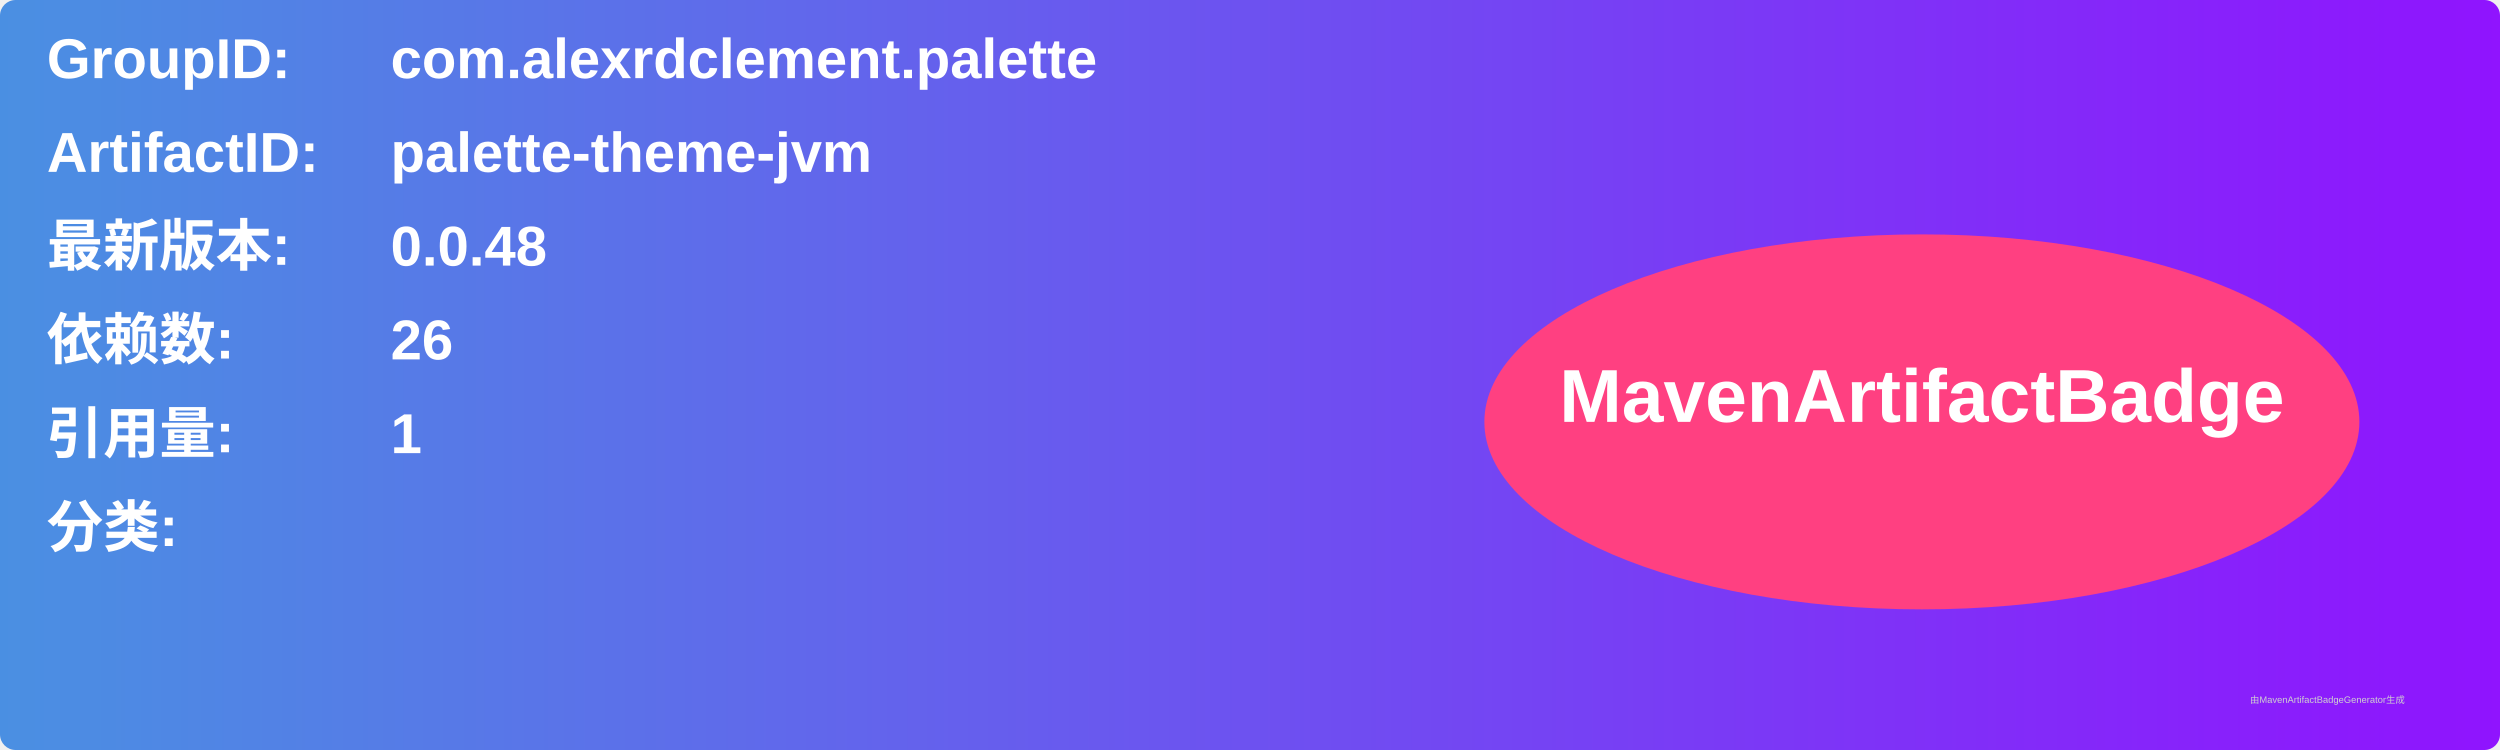
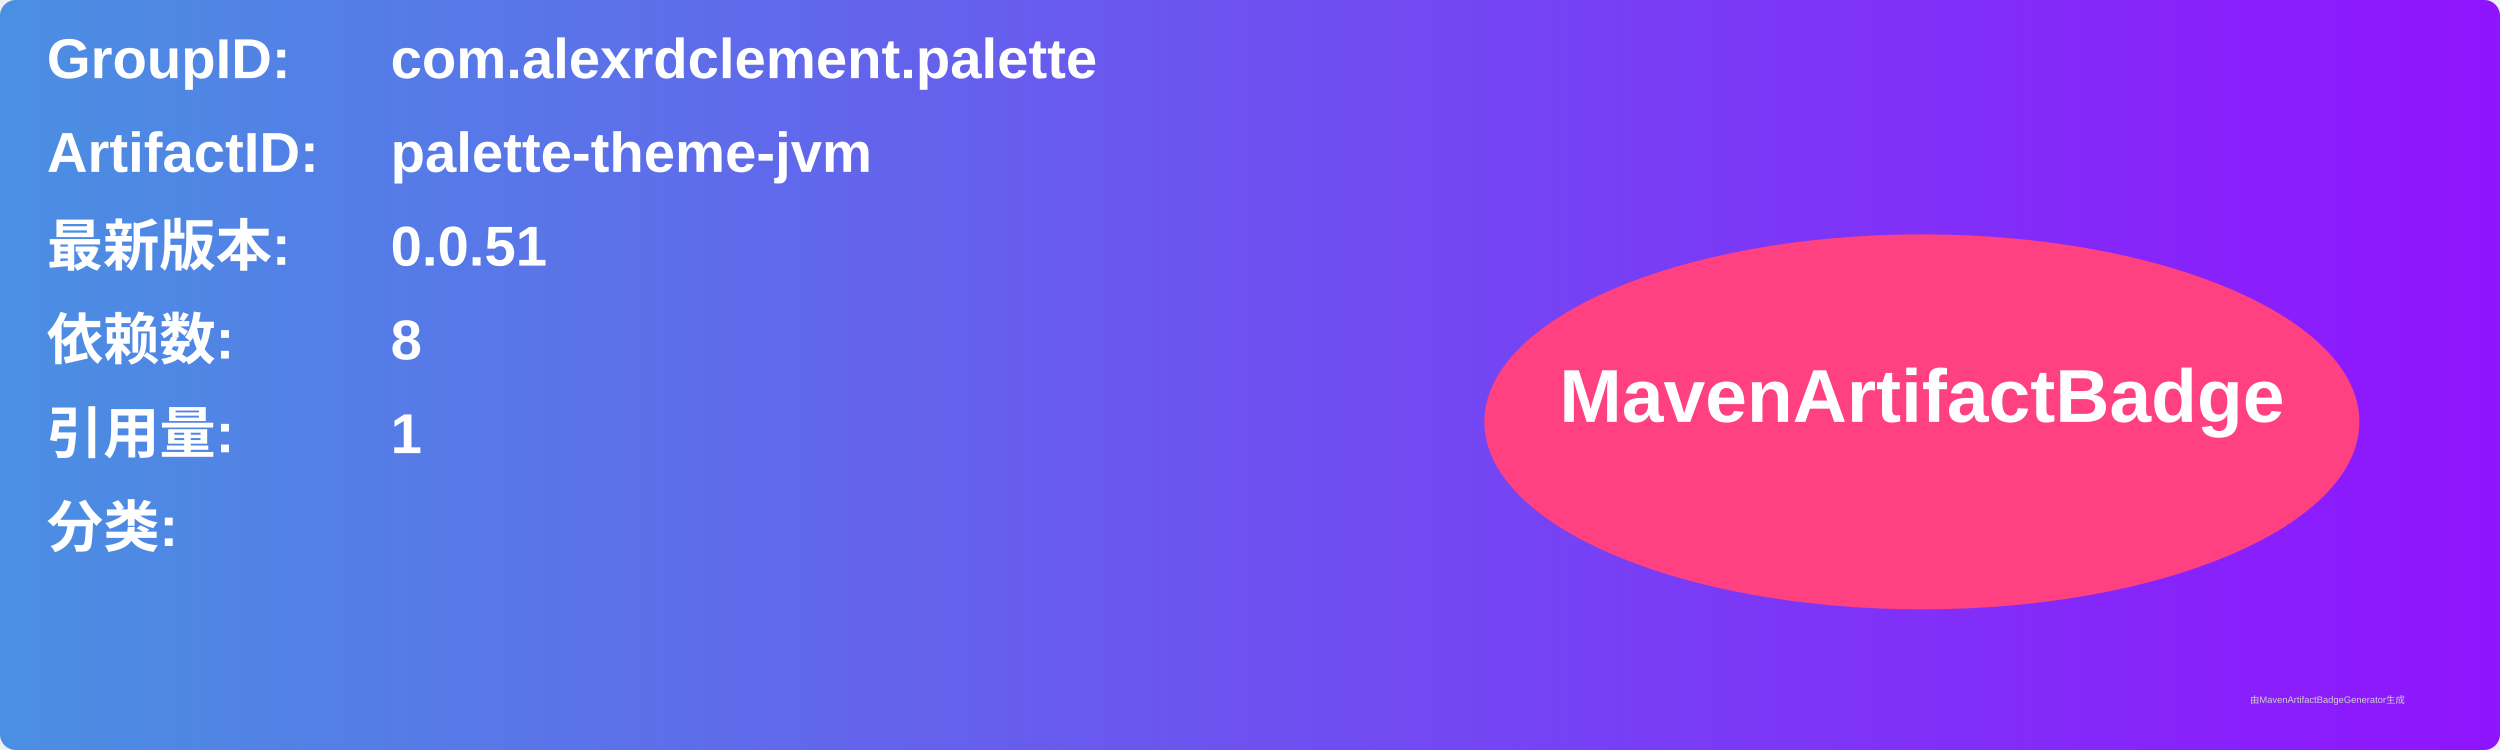
<svg xmlns="http://www.w3.org/2000/svg" width="800" height="240" viewBox="0 0 800 240">
  <linearGradient id="grad" x1="0%" y1="0%" x2="100%" y2="0%">
    <stop offset="0%" stop-color="#4a90e2" />
    <stop offset="100%" stop-color="#9013fe" />
  </linearGradient>
  <rect width="100%" height="100%" rx="5" ry="5" fill="url(#grad)" />
  <g transform="translate(15, 15)">
    <text x="0" y="10" font-family="Arial" font-size="18" fill="white" font-weight="bold" width="260">GroupID:</text>
    <text x="110" y="10" font-family="Arial" font-size="18" fill="white" font-weight="bold" width="460">com.alexrdclement.palette</text>
    <text x="0" y="40" font-family="Arial" font-size="18" fill="white" font-weight="bold" width="260">ArtifactID:</text>
    <text x="110" y="40" font-family="Arial" font-size="18" fill="white" font-weight="bold" width="460">palette-theme-jvm</text>
    <text x="0" y="70" font-family="Arial" font-size="18" fill="white" font-weight="bold">最新版本:</text>
    <text x="110" y="70" font-family="Arial" font-size="18" fill="white" font-weight="bold">
-       <tspan font-weight="bold">0.0.48</tspan>
+       <tspan font-weight="bold">0.0.51</tspan>
    </text>
    <text x="0" y="100" font-family="Arial" font-size="18" fill="white" font-weight="bold">依赖数: </text>
    <text x="110" y="100" font-family="Arial" font-size="18" fill="white">
-       <tspan font-weight="bold">26</tspan>
+       <tspan font-weight="bold">8</tspan>
    </text>
    <text x="0" y="130" font-family="Arial" font-size="18" fill="white" font-weight="bold">引用量: </text>
    <text x="110" y="130" font-family="Arial" font-size="18" fill="white">
      <tspan font-weight="bold">1</tspan>
    </text>
    <text x="0" y="160" font-family="Arial" font-size="18" fill="white" font-weight="bold">分类:</text>
    <text x="10" y="190" font-family="Arial" font-size="10" fill="white">
      <tspan font-weight="bold" />
    </text>
    <ellipse cx="600" cy="120" rx="140" ry="60" fill="#ff4081" />
    <text x="600" y="120" text-anchor="middle" font-family="Arial" font-size="24" fill="white" font-weight="bold">MavenArtifactBadge</text>
  </g>
  <text x="720" y="225" font-family="Arial" font-size="3" fill="#d0d0d0">由MavenArtifactBadgeGenerator生成</text>
</svg>
